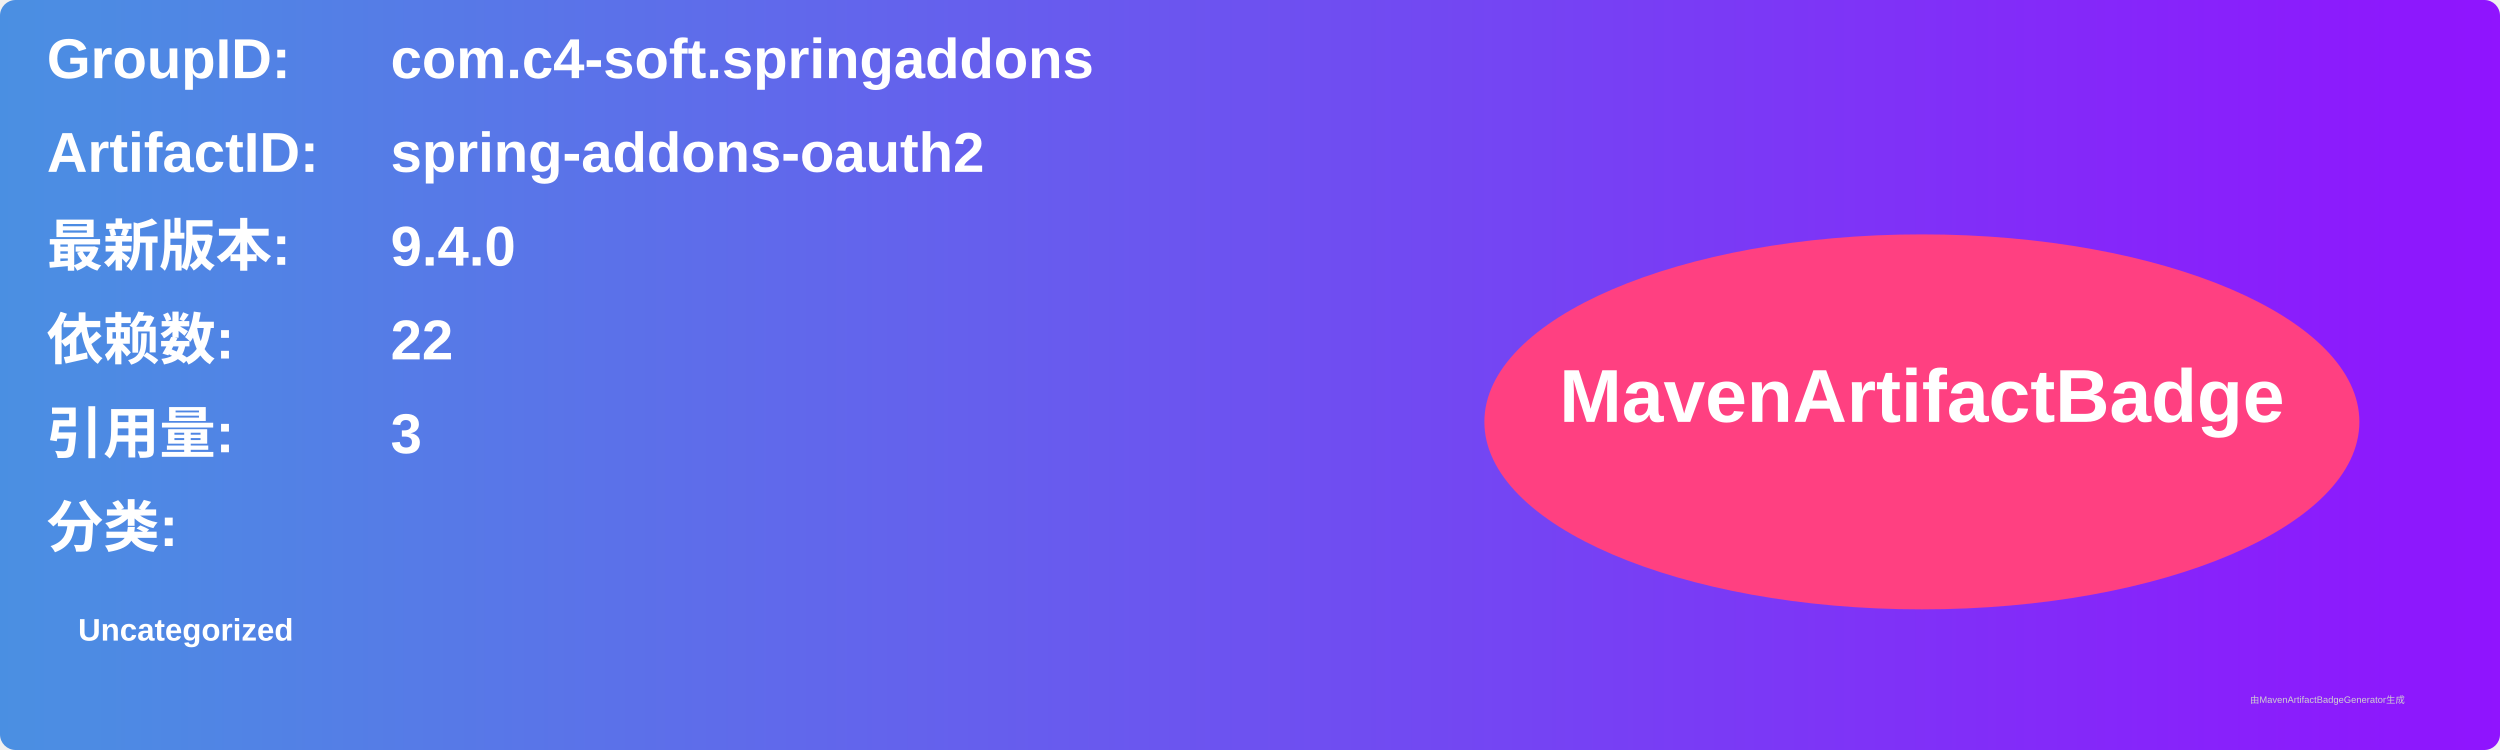
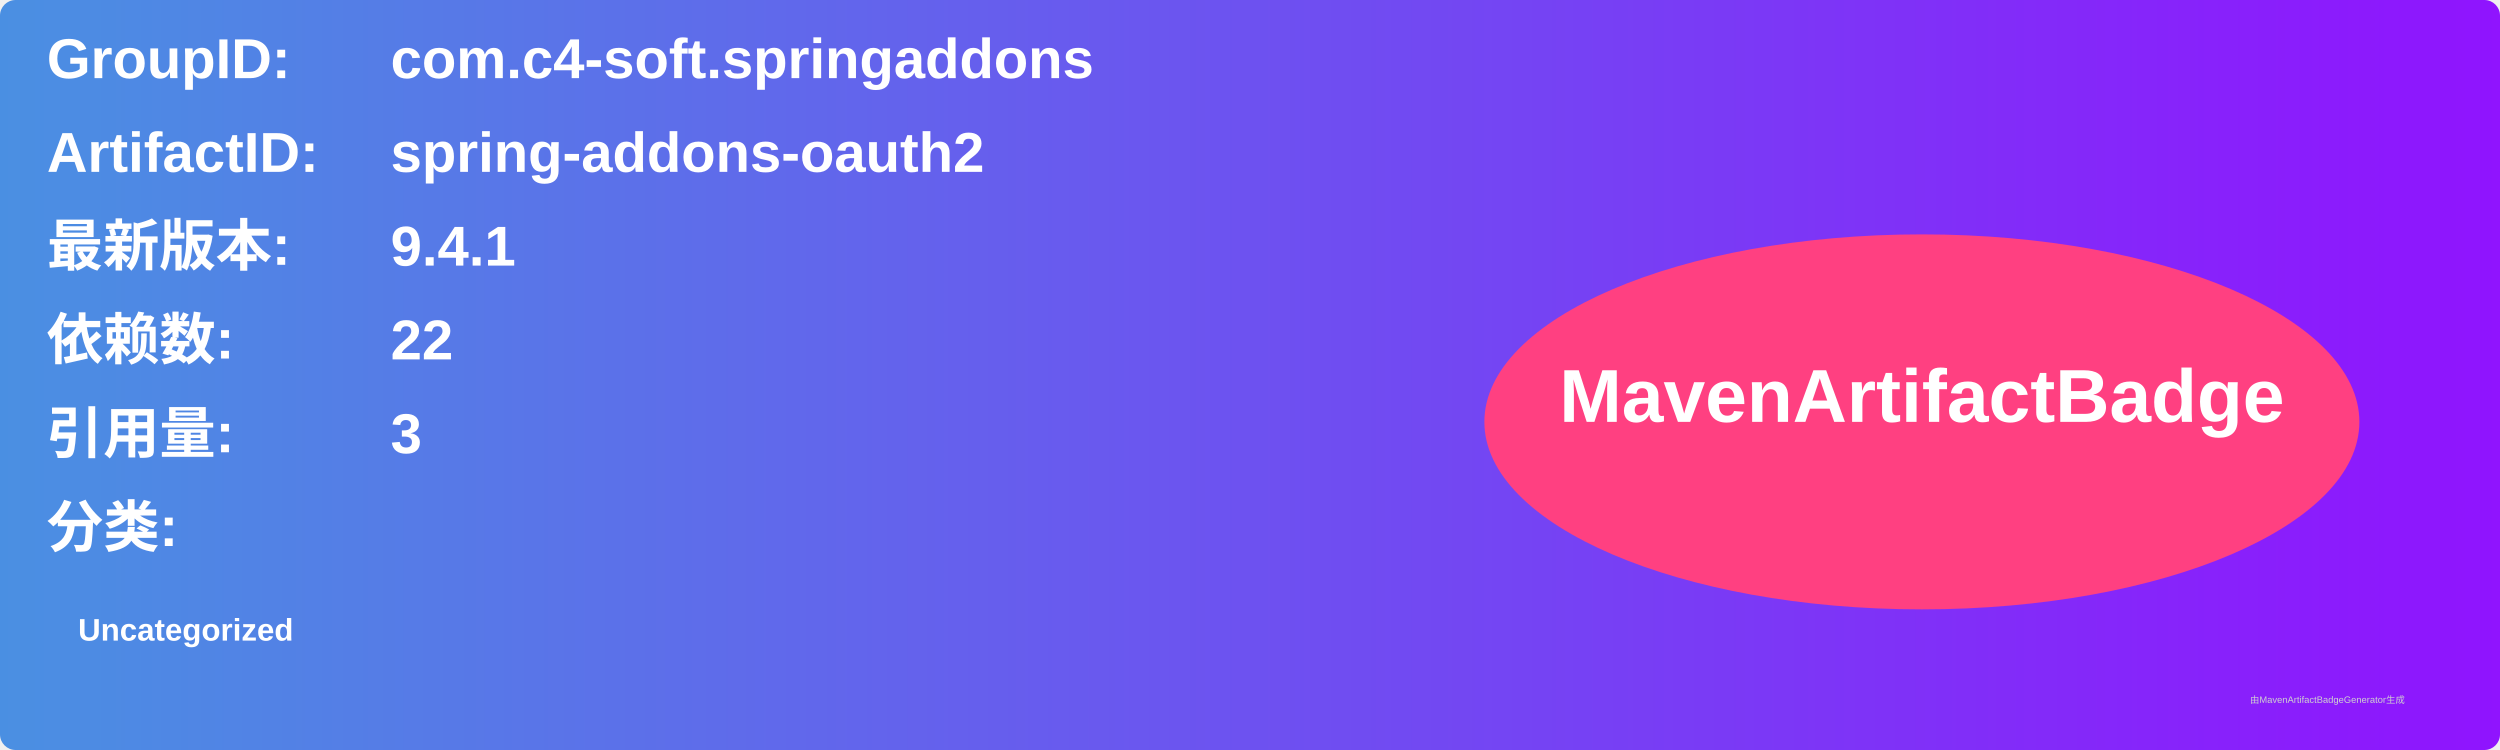
<svg xmlns="http://www.w3.org/2000/svg" width="800" height="240" viewBox="0 0 800 240">
  <linearGradient id="grad" x1="0%" y1="0%" x2="100%" y2="0%">
    <stop offset="0%" stop-color="#4a90e2" />
    <stop offset="100%" stop-color="#9013fe" />
  </linearGradient>
  <rect width="100%" height="100%" rx="5" ry="5" fill="url(#grad)" />
  <g transform="translate(15, 15)">
    <text x="0" y="10" font-family="Arial" font-size="18" fill="white" font-weight="bold" width="260">GroupID:</text>
    <text x="110" y="10" font-family="Arial" font-size="18" fill="white" font-weight="bold" width="460">com.c4-soft.springaddons</text>
    <text x="0" y="40" font-family="Arial" font-size="18" fill="white" font-weight="bold" width="260">ArtifactID:</text>
    <text x="110" y="40" font-family="Arial" font-size="18" fill="white" font-weight="bold" width="460">spring-addons-oauth2</text>
    <text x="0" y="70" font-family="Arial" font-size="18" fill="white" font-weight="bold">最新版本:</text>
    <text x="110" y="70" font-family="Arial" font-size="18" fill="white" font-weight="bold">
-       <tspan font-weight="bold">9.4.0</tspan>
+       <tspan font-weight="bold">9.4.1</tspan>
    </text>
    <text x="0" y="100" font-family="Arial" font-size="18" fill="white" font-weight="bold">依赖数: </text>
    <text x="110" y="100" font-family="Arial" font-size="18" fill="white">
      <tspan font-weight="bold">22</tspan>
    </text>
    <text x="0" y="130" font-family="Arial" font-size="18" fill="white" font-weight="bold">引用量: </text>
    <text x="110" y="130" font-family="Arial" font-size="18" fill="white">
      <tspan font-weight="bold">3</tspan>
    </text>
    <text x="0" y="160" font-family="Arial" font-size="18" fill="white" font-weight="bold">分类:</text>
    <text x="10" y="190" font-family="Arial" font-size="10" fill="white">
      <tspan font-weight="bold">Uncategorized</tspan>
    </text>
    <ellipse cx="600" cy="120" rx="140" ry="60" fill="#ff4081" />
    <text x="600" y="120" text-anchor="middle" font-family="Arial" font-size="24" fill="white" font-weight="bold">MavenArtifactBadge</text>
  </g>
  <text x="720" y="225" font-family="Arial" font-size="3" fill="#d0d0d0">由MavenArtifactBadgeGenerator生成</text>
</svg>
